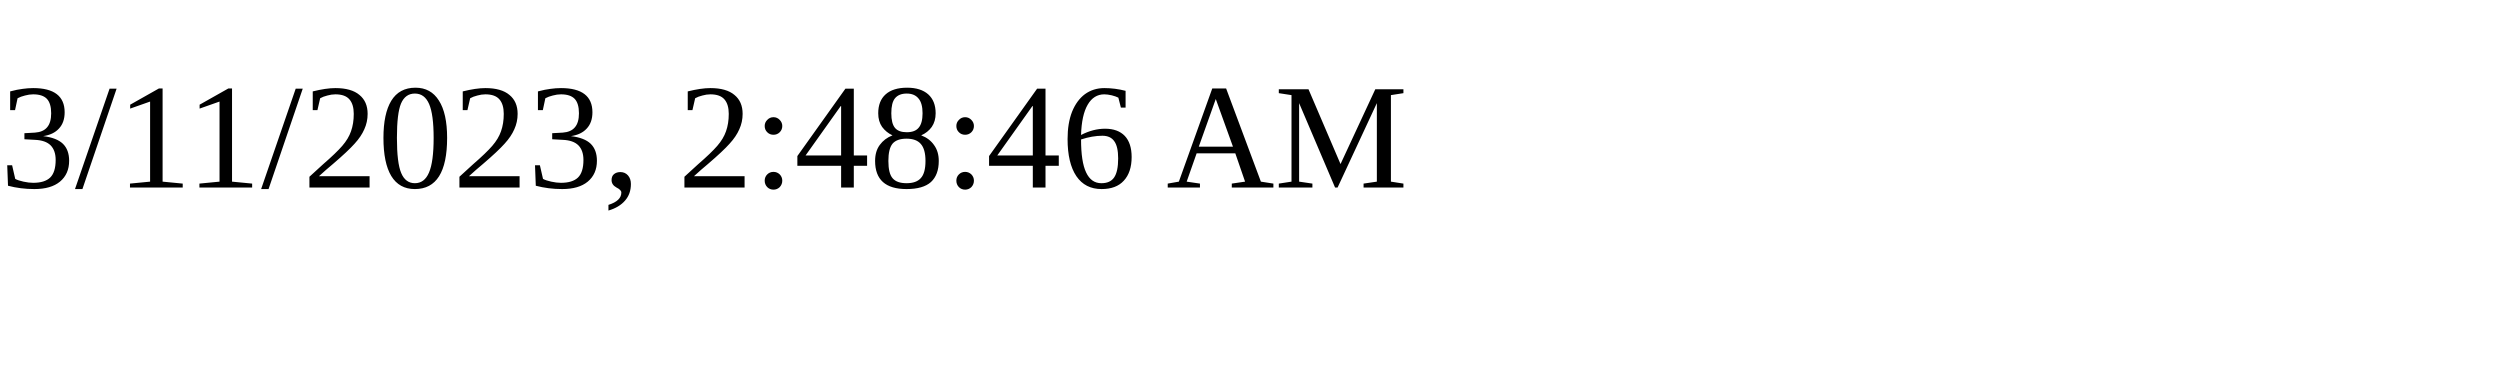
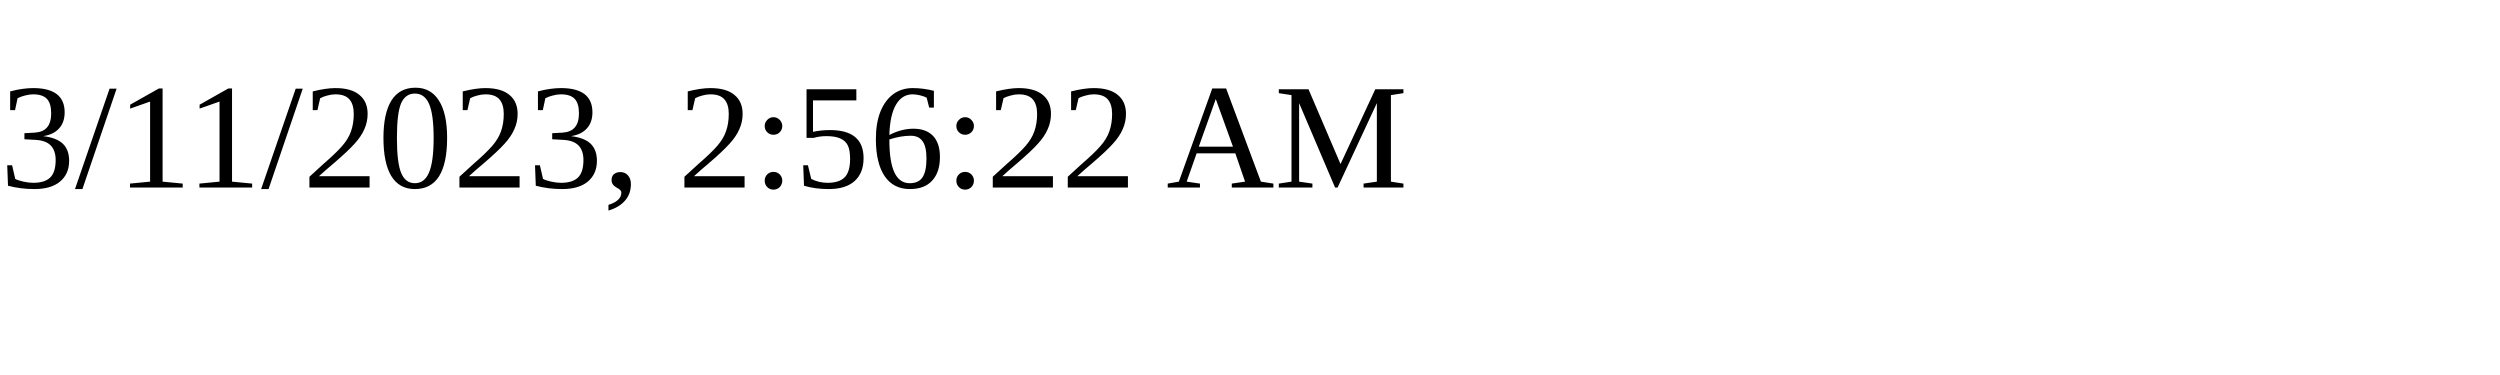
<svg xmlns="http://www.w3.org/2000/svg" height="30" width="200">
-   <text x="0" y="15">3/11/2023, 2:48:46 AM</text>
+   <text x="0" y="15">3/11/2023, 2:56:22 AM</text>
</svg>
